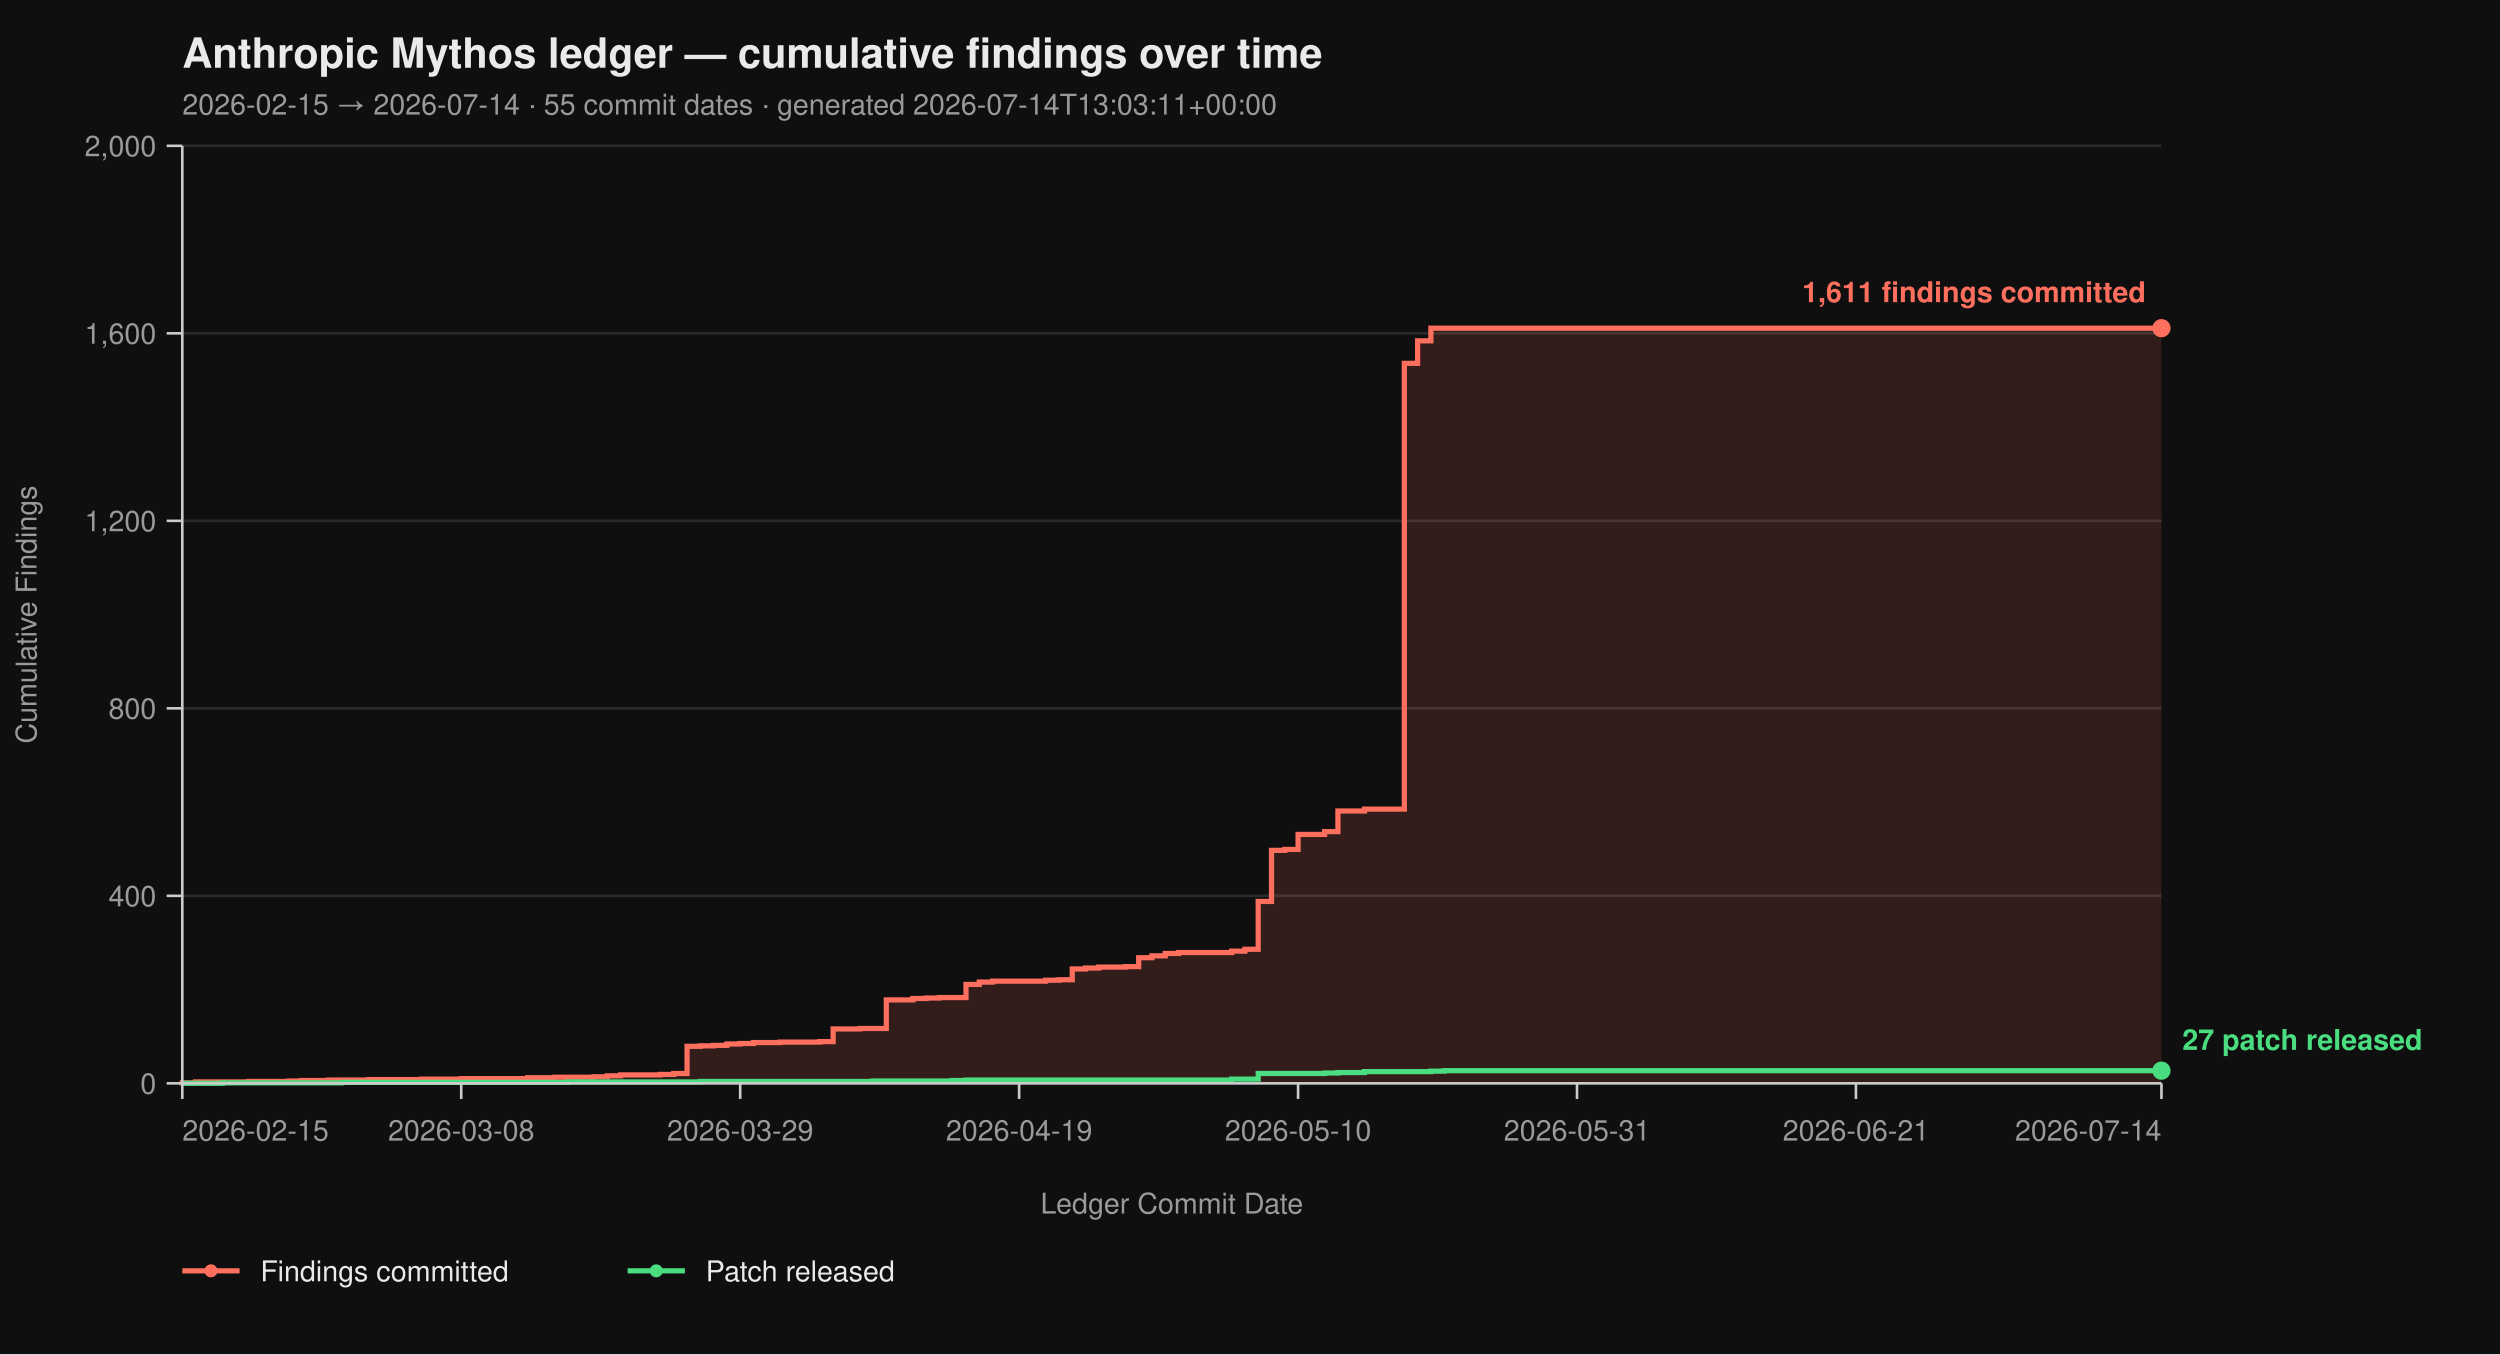
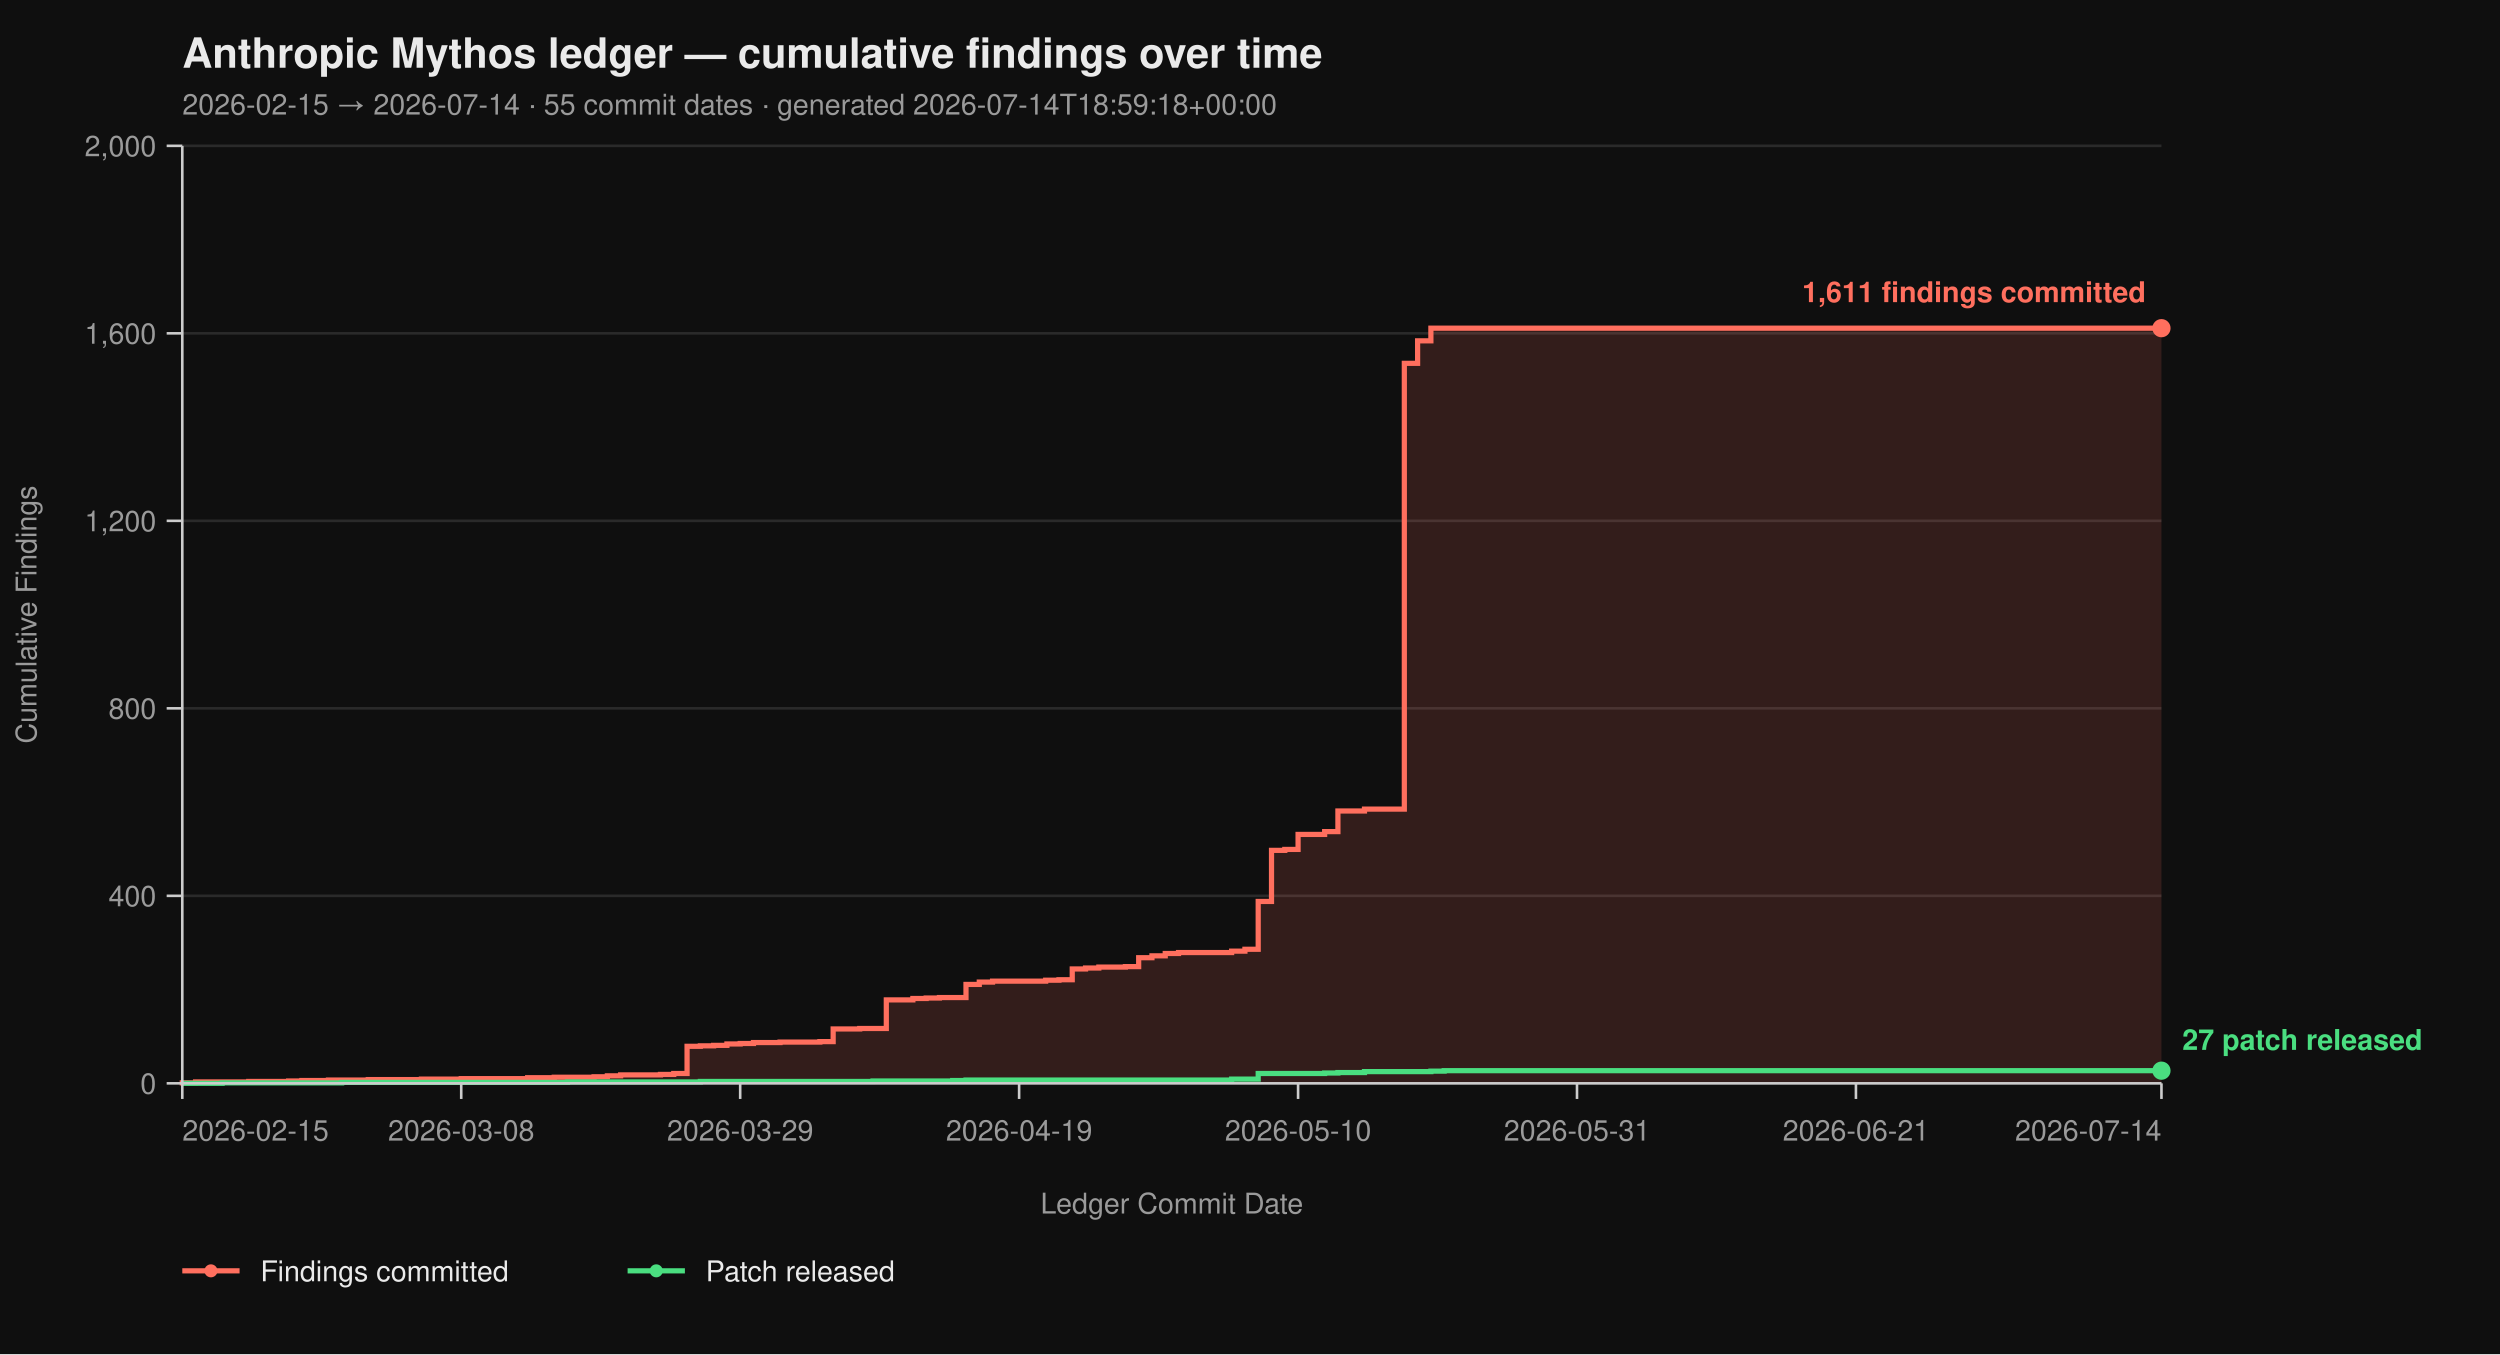
<svg xmlns="http://www.w3.org/2000/svg" viewBox="0 0 960 520" width="960" height="520" font-family="-apple-system, BlinkMacSystemFont, 'Segoe UI', Helvetica, Arial, sans-serif">
  <rect width="100%" height="100%" fill="#0f0f0f" />
  <text x="70" y="26" fill="#eaeaea" font-size="16" font-weight="700">Anthropic Mythos ledger — cumulative findings over time</text>
-   <text x="70" y="44" fill="#9a9a9a" font-size="11">2026-02-15 → 2026-07-14  ·  55 commit dates  ·  generated 2026-07-14T13:03:11+00:00</text>
+   <text x="70" y="44" fill="#9a9a9a" font-size="11">2026-02-15 → 2026-07-14  ·  55 commit dates  ·  generated 2026-07-14T18:59:18+00:00</text>
  <line x1="70" y1="416.00" x2="830" y2="416.00" stroke="#2a2a2a" stroke-width="1" />
  <line x1="70" y1="344.00" x2="830" y2="344.00" stroke="#2a2a2a" stroke-width="1" />
  <line x1="70" y1="272.00" x2="830" y2="272.00" stroke="#2a2a2a" stroke-width="1" />
  <line x1="70" y1="200.00" x2="830" y2="200.00" stroke="#2a2a2a" stroke-width="1" />
  <line x1="70" y1="128.00" x2="830" y2="128.00" stroke="#2a2a2a" stroke-width="1" />
  <line x1="70" y1="56.00" x2="830" y2="56.00" stroke="#2a2a2a" stroke-width="1" />
  <path d="M 70.00 416.00 L 70.00 416.00 L 70.00 415.82 L 75.10 415.82 L 75.10 415.46 L 95.50 415.46 L 95.50 415.28 L 110.81 415.28 L 110.81 415.10 L 115.91 415.10 L 115.91 414.92 L 126.11 414.92 L 126.11 414.74 L 141.41 414.74 L 141.41 414.56 L 161.81 414.56 L 161.81 414.38 L 177.11 414.38 L 177.11 414.20 L 202.62 414.20 L 202.62 413.84 L 212.82 413.84 L 212.82 413.66 L 228.12 413.66 L 228.12 413.48 L 233.22 413.48 L 233.22 413.12 L 238.32 413.12 L 238.32 412.76 L 253.62 412.76 L 253.62 412.58 L 258.72 412.58 L 258.72 412.22 L 263.83 412.22 L 263.83 401.78 L 268.93 401.78 L 268.93 401.60 L 274.03 401.60 L 274.03 401.42 L 279.13 401.42 L 279.13 400.88 L 284.23 400.88 L 284.23 400.70 L 289.33 400.70 L 289.33 400.34 L 299.53 400.34 L 299.53 400.16 L 314.83 400.16 L 314.83 399.98 L 319.93 399.98 L 319.93 395.12 L 330.13 395.12 L 330.13 394.94 L 340.34 394.94 L 340.34 383.96 L 350.54 383.96 L 350.54 383.42 L 355.64 383.42 L 355.64 383.24 L 360.74 383.24 L 360.74 383.06 L 370.94 383.06 L 370.94 378.02 L 376.04 378.02 L 376.04 377.12 L 381.14 377.12 L 381.14 376.76 L 401.54 376.76 L 401.54 376.40 L 406.64 376.40 L 406.64 376.22 L 411.74 376.22 L 411.74 372.08 L 416.85 372.08 L 416.85 371.72 L 421.95 371.72 L 421.95 371.36 L 432.15 371.36 L 432.15 371.18 L 437.25 371.18 L 437.25 367.76 L 442.35 367.76 L 442.35 367.04 L 447.45 367.04 L 447.45 366.14 L 452.55 366.14 L 452.55 365.78 L 472.95 365.78 L 472.95 365.24 L 478.05 365.24 L 478.05 364.52 L 483.15 364.52 L 483.15 346.16 L 488.26 346.16 L 488.26 326.54 L 493.36 326.54 L 493.36 326.18 L 498.46 326.18 L 498.46 320.42 L 508.66 320.42 L 508.66 319.34 L 513.76 319.34 L 513.76 311.42 L 523.96 311.42 L 523.96 310.70 L 539.26 310.70 L 539.26 139.52 L 544.36 139.52 L 544.36 130.88 L 549.46 130.88 L 549.46 126.02 L 830.00 126.02 L 830.00 416.00 Z" fill="#ff6f5e26" stroke="none" />
  <path d="M 70.00 416.00 L 70.00 416.00 L 70.00 415.82 L 75.10 415.82 L 75.10 415.46 L 95.50 415.46 L 95.50 415.28 L 110.81 415.28 L 110.81 415.10 L 115.91 415.10 L 115.91 414.92 L 126.11 414.92 L 126.11 414.74 L 141.41 414.74 L 141.41 414.56 L 161.81 414.56 L 161.81 414.38 L 177.11 414.38 L 177.11 414.20 L 202.62 414.20 L 202.62 413.84 L 212.82 413.84 L 212.82 413.66 L 228.12 413.66 L 228.12 413.48 L 233.22 413.48 L 233.22 413.12 L 238.32 413.12 L 238.32 412.76 L 253.62 412.76 L 253.62 412.58 L 258.72 412.58 L 258.72 412.22 L 263.83 412.22 L 263.83 401.78 L 268.93 401.78 L 268.93 401.60 L 274.03 401.60 L 274.03 401.42 L 279.13 401.42 L 279.13 400.88 L 284.23 400.88 L 284.23 400.70 L 289.33 400.70 L 289.33 400.34 L 299.53 400.34 L 299.53 400.16 L 314.83 400.16 L 314.83 399.98 L 319.93 399.98 L 319.93 395.12 L 330.13 395.12 L 330.13 394.94 L 340.34 394.94 L 340.34 383.96 L 350.54 383.96 L 350.54 383.42 L 355.64 383.42 L 355.64 383.24 L 360.74 383.24 L 360.74 383.06 L 370.94 383.06 L 370.94 378.02 L 376.04 378.02 L 376.04 377.12 L 381.14 377.12 L 381.14 376.76 L 401.54 376.76 L 401.54 376.40 L 406.64 376.40 L 406.64 376.22 L 411.74 376.22 L 411.74 372.08 L 416.85 372.08 L 416.85 371.72 L 421.95 371.72 L 421.95 371.36 L 432.15 371.36 L 432.15 371.18 L 437.25 371.18 L 437.25 367.76 L 442.35 367.76 L 442.35 367.04 L 447.45 367.04 L 447.45 366.14 L 452.55 366.14 L 452.55 365.78 L 472.95 365.78 L 472.95 365.24 L 478.05 365.24 L 478.05 364.52 L 483.15 364.52 L 483.15 346.16 L 488.26 346.16 L 488.26 326.54 L 493.36 326.54 L 493.36 326.18 L 498.46 326.18 L 498.46 320.42 L 508.66 320.42 L 508.66 319.34 L 513.76 319.34 L 513.76 311.42 L 523.96 311.42 L 523.96 310.70 L 539.26 310.70 L 539.26 139.52 L 544.36 139.52 L 544.36 130.88 L 549.46 130.88 L 549.46 126.02 L 830.00 126.02" fill="none" stroke="#ff6f5e" stroke-width="2" stroke-linejoin="miter" stroke-linecap="butt" />
  <path d="M 70.00 416.00 L 85.30 416.00 L 85.30 415.82 L 131.21 415.82 L 131.21 415.64 L 217.92 415.64 L 217.92 415.46 L 268.93 415.46 L 268.93 415.28 L 335.23 415.28 L 335.23 415.10 L 365.84 415.10 L 365.84 414.92 L 370.94 414.92 L 370.94 414.74 L 472.95 414.74 L 472.95 414.38 L 483.15 414.38 L 483.15 412.22 L 508.66 412.22 L 508.66 412.04 L 513.76 412.04 L 513.76 411.86 L 523.96 411.86 L 523.96 411.50 L 549.46 411.50 L 549.46 411.32 L 554.56 411.32 L 554.56 411.14 L 830.00 411.14" fill="none" stroke="#4ade80" stroke-width="2" stroke-linejoin="miter" stroke-linecap="butt" />
  <line x1="70" y1="56" x2="70" y2="416" stroke="#cccccc" stroke-width="1" />
  <line x1="70" y1="416" x2="830" y2="416" stroke="#cccccc" stroke-width="1" />
  <line x1="64" y1="416.00" x2="70" y2="416.00" stroke="#cccccc" stroke-width="1" />
  <line x1="64" y1="344.00" x2="70" y2="344.00" stroke="#cccccc" stroke-width="1" />
  <line x1="64" y1="272.00" x2="70" y2="272.00" stroke="#cccccc" stroke-width="1" />
  <line x1="64" y1="200.00" x2="70" y2="200.00" stroke="#cccccc" stroke-width="1" />
  <line x1="64" y1="128.00" x2="70" y2="128.00" stroke="#cccccc" stroke-width="1" />
  <line x1="64" y1="56.00" x2="70" y2="56.00" stroke="#cccccc" stroke-width="1" />
  <text x="60" y="420.00" text-anchor="end" fill="#9a9a9a" font-size="11">0</text>
  <text x="60" y="348.00" text-anchor="end" fill="#9a9a9a" font-size="11">400</text>
  <text x="60" y="276.00" text-anchor="end" fill="#9a9a9a" font-size="11">800</text>
  <text x="60" y="204.00" text-anchor="end" fill="#9a9a9a" font-size="11">1,200</text>
  <text x="60" y="132.00" text-anchor="end" fill="#9a9a9a" font-size="11">1,600</text>
  <text x="60" y="60.00" text-anchor="end" fill="#9a9a9a" font-size="11">2,000</text>
  <text x="14" y="236.00" fill="#9a9a9a" font-size="11" transform="rotate(-90 14 236.00)" text-anchor="middle">Cumulative Findings</text>
  <line x1="70.00" y1="416" x2="70.00" y2="422" stroke="#cccccc" stroke-width="1" />
  <line x1="177.11" y1="416" x2="177.11" y2="422" stroke="#cccccc" stroke-width="1" />
  <line x1="284.23" y1="416" x2="284.23" y2="422" stroke="#cccccc" stroke-width="1" />
  <line x1="391.34" y1="416" x2="391.34" y2="422" stroke="#cccccc" stroke-width="1" />
  <line x1="498.46" y1="416" x2="498.46" y2="422" stroke="#cccccc" stroke-width="1" />
  <line x1="605.57" y1="416" x2="605.57" y2="422" stroke="#cccccc" stroke-width="1" />
  <line x1="712.68" y1="416" x2="712.68" y2="422" stroke="#cccccc" stroke-width="1" />
  <line x1="830.00" y1="416" x2="830.00" y2="422" stroke="#cccccc" stroke-width="1" />
  <text x="70.00" y="438" text-anchor="start" fill="#9a9a9a" font-size="11">2026-02-15</text>
  <text x="177.11" y="438" text-anchor="middle" fill="#9a9a9a" font-size="11">2026-03-08</text>
  <text x="284.23" y="438" text-anchor="middle" fill="#9a9a9a" font-size="11">2026-03-29</text>
  <text x="391.34" y="438" text-anchor="middle" fill="#9a9a9a" font-size="11">2026-04-19</text>
  <text x="498.46" y="438" text-anchor="middle" fill="#9a9a9a" font-size="11">2026-05-10</text>
  <text x="605.57" y="438" text-anchor="middle" fill="#9a9a9a" font-size="11">2026-05-31</text>
  <text x="712.68" y="438" text-anchor="middle" fill="#9a9a9a" font-size="11">2026-06-21</text>
  <text x="830.00" y="438" text-anchor="end" fill="#9a9a9a" font-size="11">2026-07-14</text>
  <text x="450.00" y="466" fill="#9a9a9a" font-size="11" text-anchor="middle">Ledger Commit Date</text>
  <circle cx="830.00" cy="126.02" r="3.5" fill="#ff6f5e" />
  <text x="824.00" y="116.02" text-anchor="end" fill="#ff6f5e" font-size="11" font-weight="600">1,611 findings committed</text>
  <circle cx="830.00" cy="411.14" r="3.5" fill="#4ade80" />
  <text x="838.00" y="403.14" text-anchor="start" fill="#4ade80" font-size="11" font-weight="600">27 patch released</text>
  <line x1="70" y1="488" x2="92" y2="488" stroke="#ff6f5e" stroke-width="2" />
  <circle cx="81" cy="488" r="2.5" fill="#ff6f5e" />
  <text x="100" y="492" fill="#eaeaea" font-size="11">Findings committed</text>
  <line x1="241.0" y1="488" x2="263.0" y2="488" stroke="#4ade80" stroke-width="2" />
  <circle cx="252.0" cy="488" r="2.5" fill="#4ade80" />
  <text x="271.0" y="492" fill="#eaeaea" font-size="11">Patch released</text>
</svg>
